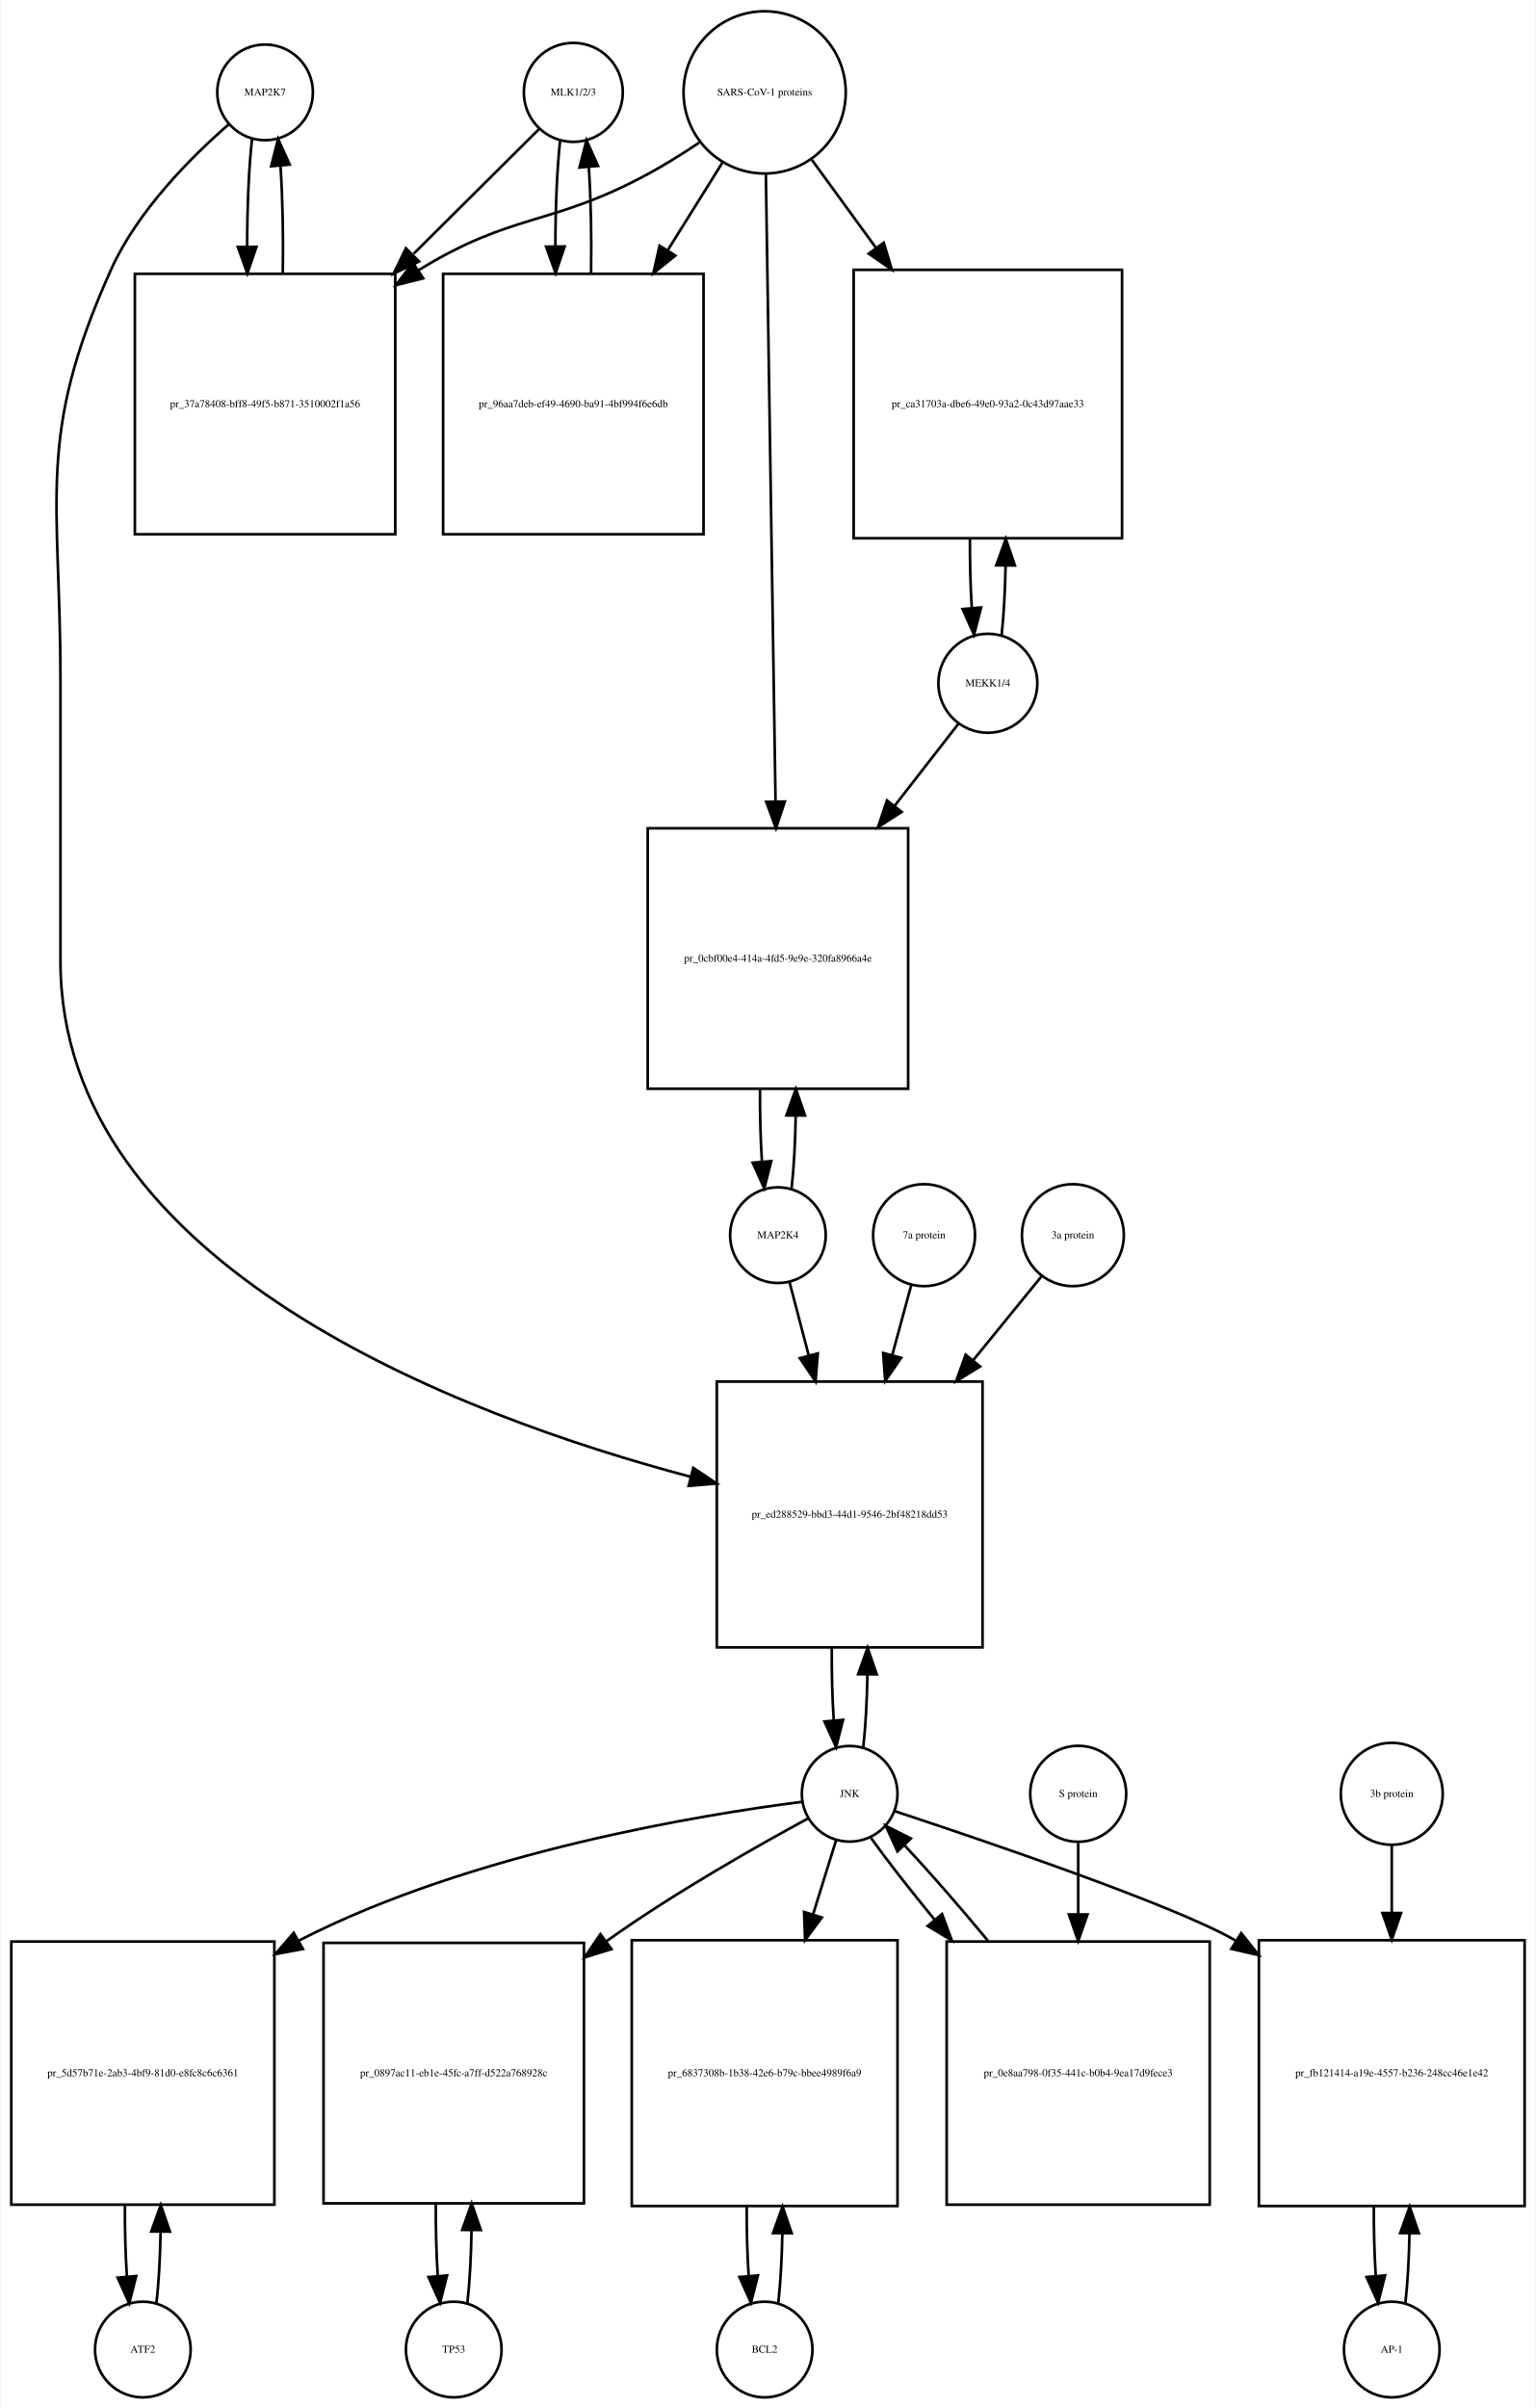
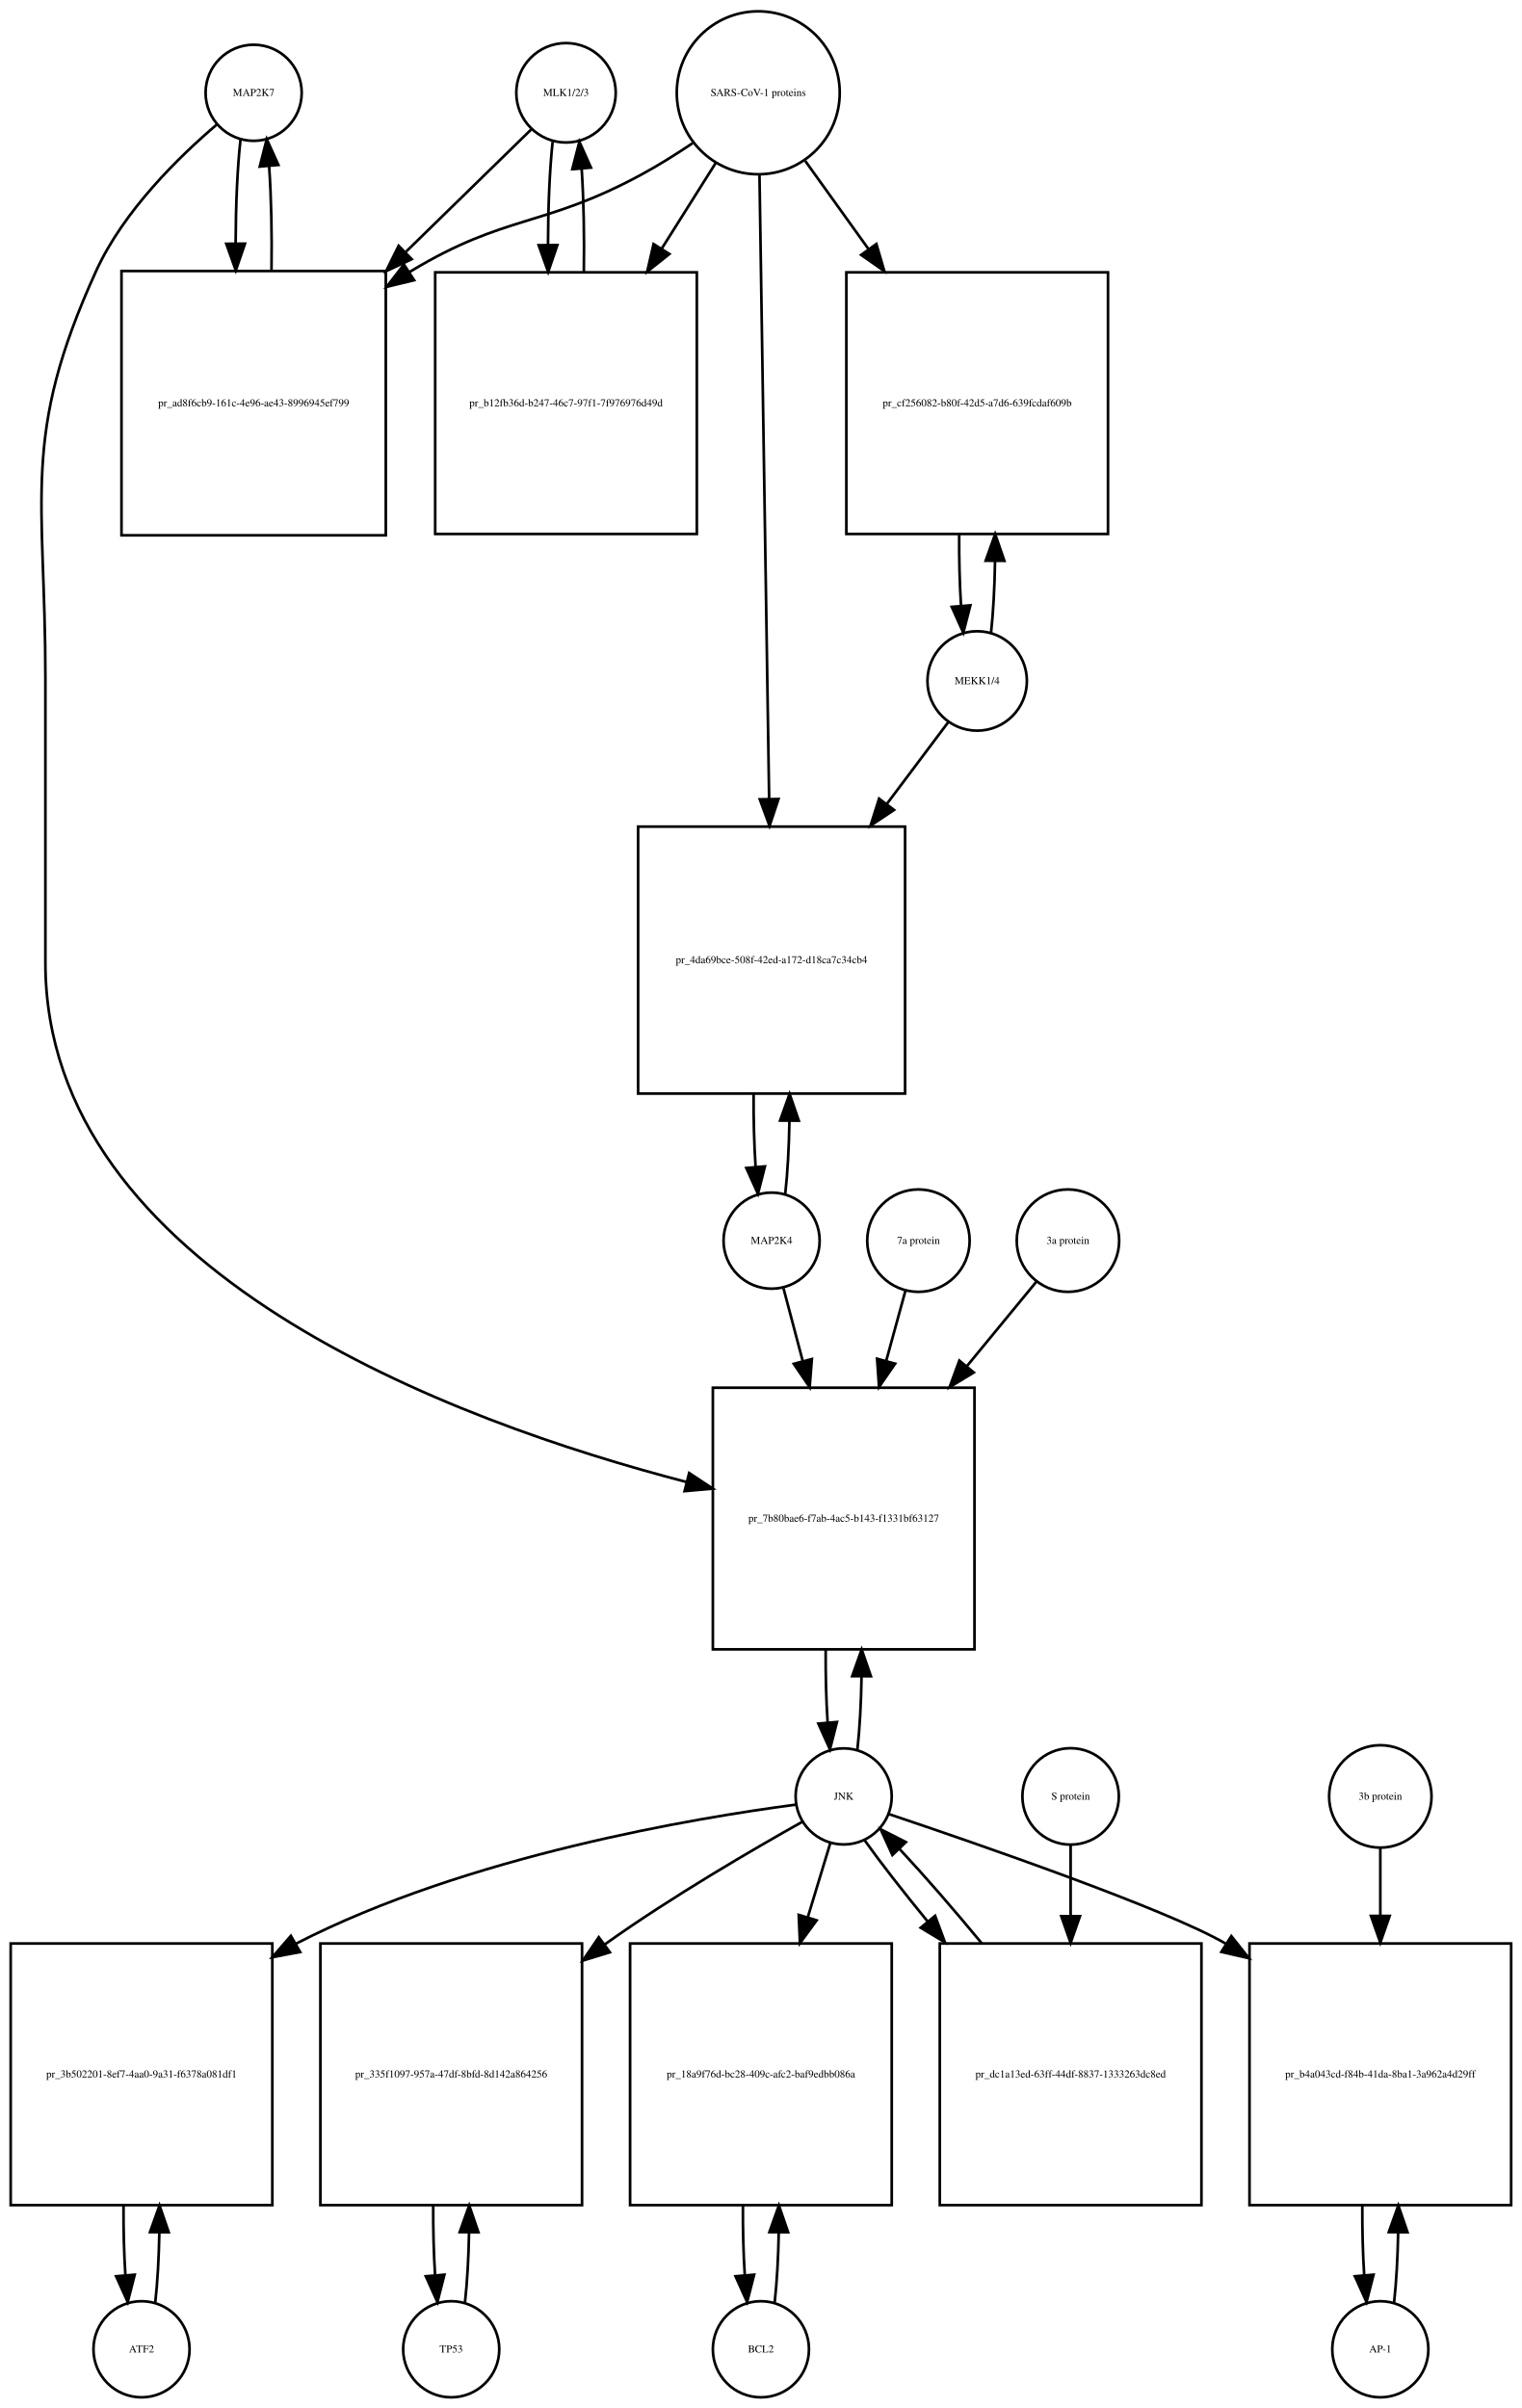
- <svg xmlns="http://www.w3.org/2000/svg" width="578pt" height="906pt" viewBox="0.00 0.00 577.50 906.01">
-   <g id="graph0" class="graph" transform="scale(1 1) rotate(0) translate(4 902.009)">
-     <polygon fill="white" stroke="none" points="-4,4 -4,-902.009 573.5,-902.009 573.5,4 -4,4" />
+ <svg xmlns="http://www.w3.org/2000/svg" width="570pt" height="902pt" viewBox="0.00 0.00 570.00 902.01">
+   <g id="graph0" class="graph" transform="scale(1 1) rotate(0) translate(4 898.009)">
+     <polygon fill="white" stroke="none" points="-4,4 -4,-898.009 566,-898.009 566,4 -4,4" />
    <g id="node1" class="node">
-       <ellipse fill="none" stroke="black" cx="95.5" cy="-867.25" rx="18" ry="18" />
-       <text text-anchor="middle" x="95.5" y="-866.05" font-family="Times,serif" font-size="4.00">MAP2K7</text>
+       <ellipse fill="none" stroke="black" cx="91" cy="-863.25" rx="18" ry="18" />
+       <text text-anchor="middle" x="91" y="-862.05" font-family="Times,serif" font-size="4.00">MAP2K7</text>
    </g>
    <g id="node2" class="node">
-       <polygon fill="none" stroke="black" points="144.5,-798.991 46.5,-798.991 46.5,-700.991 144.5,-700.991 144.5,-798.991" />
-       <text text-anchor="middle" x="95.5" y="-748.791" font-family="Times,serif" font-size="4.00">pr_37a78408-bff8-49f5-b871-3510002f1a56</text>
+       <polygon fill="none" stroke="black" points="140.5,-796.491 41.5,-796.491 41.5,-697.491 140.5,-697.491 140.5,-796.491" />
+       <text text-anchor="middle" x="91" y="-745.791" font-family="Times,serif" font-size="4.00">pr_ad8f6cb9-161c-4e96-ae43-8996945ef799</text>
    </g>
    <g id="edge1" class="edge">
-       <path fill="none" stroke="black" d="M90.599,-849.736C89.386,-838.963 88.77,-824.191 88.751,-809.355" />
-       <polygon fill="black" stroke="black" points="92.252,-809.149 88.832,-799.121 85.252,-809.093 92.252,-809.149" />
+       <path fill="none" stroke="black" d="M86.099,-845.879C84.921,-835.501 84.305,-821.38 84.254,-807.093" />
+       <polygon fill="black" stroke="black" points="87.756,-806.733 84.315,-796.712 80.756,-806.691 87.756,-806.733" />
    </g>
    <g id="node20" class="node">
-       <polygon fill="none" stroke="black" points="365.5,-382.184 265.5,-382.184 265.5,-282.184 365.5,-282.184 365.5,-382.184" />
-       <text text-anchor="middle" x="315.5" y="-330.984" font-family="Times,serif" font-size="4.00">pr_ed288529-bbd3-44d1-9546-2bf48218dd53</text>
+       <polygon fill="none" stroke="black" points="361,-378.184 263,-378.184 263,-280.184 361,-280.184 361,-378.184" />
+       <text text-anchor="middle" x="312" y="-327.984" font-family="Times,serif" font-size="4.00">pr_7b80bae6-f7ab-4ac5-b143-f1331bf63127</text>
    </g>
    <g id="edge2" class="edge">
-       <path fill="none" stroke="black" d="M81.874,-855.26C68.153,-843.341 47.613,-822.982 37.5,-800.491 9.117,-737.367 18.5,-715.14 18.5,-645.929 18.5,-645.929 18.5,-645.929 18.5,-540.368 18.5,-425.804 168.988,-369.36 255.722,-346.342" />
-       <polygon fill="black" stroke="black" points="256.647,-349.718 265.454,-343.828 254.896,-342.941 256.647,-349.718" />
+       <path fill="none" stroke="black" d="M77.145,-851.308C63.194,-839.429 42.304,-819.101 32,-796.491 3.666,-734.313 13,-712.258 13,-643.929 13,-643.929 13,-643.929 13,-537.368 13,-421.676 166.107,-365.468 253.198,-342.853" />
+       <polygon fill="black" stroke="black" points="254.123,-346.23 262.961,-340.387 252.408,-339.443 254.123,-346.23" />
    </g>
    <g id="edge3" class="edge">
-       <path fill="none" stroke="black" d="M102.168,-799.121C102.409,-812.933 102.12,-827.493 101.301,-839.51" />
-       <polygon fill="black" stroke="black" points="97.792,-839.467 100.401,-849.736 104.765,-840.082 97.792,-839.467" />
+       <path fill="none" stroke="black" d="M97.685,-796.712C97.893,-810.043 97.602,-823.999 96.812,-835.589" />
+       <polygon fill="black" stroke="black" points="93.296,-835.609 95.901,-845.879 100.269,-836.227 93.296,-835.609" />
    </g>
    <g id="node3" class="node">
-       <ellipse fill="none" stroke="black" cx="211.5" cy="-867.25" rx="18.623" ry="18.623" />
-       <text text-anchor="middle" x="211.5" y="-866.05" font-family="Times,serif" font-size="4.00">MLK1/2/3</text>
+       <ellipse fill="none" stroke="black" cx="208" cy="-863.25" rx="18.623" ry="18.623" />
+       <text text-anchor="middle" x="208" y="-862.05" font-family="Times,serif" font-size="4.00">MLK1/2/3</text>
    </g>
    <g id="edge4" class="edge">
-       <path fill="none" stroke="black" d="M198.643,-853.475C187.029,-841.936 169.097,-824.117 151.422,-806.555" />
-       <polygon fill="black" stroke="black" points="153.443,-803.629 143.882,-799.064 148.509,-808.595 153.443,-803.629" />
+       <path fill="none" stroke="black" d="M195.032,-849.585C183.475,-838.299 165.713,-820.953 148.117,-803.77" />
+       <polygon fill="black" stroke="black" points="150.205,-800.917 140.605,-796.434 145.314,-805.925 150.205,-800.917" />
    </g>
    <g id="node5" class="node">
-       <polygon fill="none" stroke="black" points="260.5,-798.991 162.5,-798.991 162.5,-700.991 260.5,-700.991 260.5,-798.991" />
-       <text text-anchor="middle" x="211.5" y="-748.791" font-family="Times,serif" font-size="4.00">pr_96aa7deb-ef49-4690-ba91-4bf994f6e6db</text>
+       <polygon fill="none" stroke="black" points="257,-795.991 159,-795.991 159,-697.991 257,-697.991 257,-795.991" />
+       <text text-anchor="middle" x="208" y="-745.791" font-family="Times,serif" font-size="4.00">pr_b12fb36d-b247-46c7-97f1-7f976976d49d</text>
    </g>
    <g id="edge5" class="edge">
-       <path fill="none" stroke="black" d="M206.545,-849.243C205.367,-838.508 204.769,-823.946 204.75,-809.323" />
-       <polygon fill="black" stroke="black" points="208.251,-809.264 204.83,-799.237 201.251,-809.209 208.251,-809.264" />
+       <path fill="none" stroke="black" d="M202.991,-844.896C201.864,-834.447 201.285,-820.474 201.251,-806.397" />
+       <polygon fill="black" stroke="black" points="204.753,-806.202 201.324,-796.178 197.753,-806.153 204.753,-806.202" />
    </g>
    <g id="node4" class="node">
-       <ellipse fill="none" stroke="black" cx="283.5" cy="-867.25" rx="30.52" ry="30.52" />
-       <text text-anchor="middle" x="283.5" y="-866.05" font-family="Times,serif" font-size="4.00">SARS-CoV-1 proteins</text>
+       <ellipse fill="none" stroke="black" cx="280" cy="-863.25" rx="30.52" ry="30.52" />
+       <text text-anchor="middle" x="280" y="-862.05" font-family="Times,serif" font-size="4.00">SARS-CoV-1 proteins</text>
    </g>
    <g id="edge6" class="edge">
-       <path fill="none" stroke="black" d="M258.908,-848.367C252.721,-844.221 245.99,-839.999 239.5,-836.491 203.049,-816.787 188.793,-822.2 153.5,-800.491 153.408,-800.434 153.317,-800.378 153.225,-800.321" />
-       <polygon fill="black" stroke="black" points="154.998,-797.297 144.728,-794.696 151.134,-803.134 154.998,-797.297" />
+       <path fill="none" stroke="black" d="M255.408,-844.367C249.221,-840.221 242.49,-835.999 236,-832.491 199.549,-812.787 185.492,-817.874 150,-796.491 149.808,-796.375 149.617,-796.259 149.425,-796.142" />
+       <polygon fill="black" stroke="black" points="151.102,-793.058 140.808,-790.551 147.291,-798.93 151.102,-793.058" />
    </g>
    <g id="edge7" class="edge">
-       <path fill="none" stroke="black" d="M267.521,-840.67C261.446,-830.946 254.257,-819.436 247.089,-807.962" />
-       <polygon fill="black" stroke="black" points="249.897,-805.851 241.63,-799.224 243.96,-809.559 249.897,-805.851" />
+       <path fill="none" stroke="black" d="M264.021,-836.892C258.012,-827.357 250.913,-816.09 243.822,-804.838" />
+       <polygon fill="black" stroke="black" points="246.713,-802.86 238.42,-796.266 240.791,-806.592 246.713,-802.86" />
    </g>
    <g id="node17" class="node">
-       <polygon fill="none" stroke="black" points="418,-800.491 317,-800.491 317,-699.491 418,-699.491 418,-800.491" />
-       <text text-anchor="middle" x="367.5" y="-748.791" font-family="Times,serif" font-size="4.00">pr_ca31703a-dbe6-49e0-93a2-0c43d97aae33</text>
+       <polygon fill="none" stroke="black" points="411,-795.991 313,-795.991 313,-697.991 411,-697.991 411,-795.991" />
+       <text text-anchor="middle" x="362" y="-745.791" font-family="Times,serif" font-size="4.00">pr_cf256082-b80f-42d5-a7d6-639fcdaf609b</text>
    </g>
    <g id="edge8" class="edge">
-       <path fill="none" stroke="black" d="M301.314,-841.806C308.367,-832.129 316.801,-820.557 325.248,-808.966" />
-       <polygon fill="black" stroke="black" points="328.32,-810.693 331.381,-800.55 322.663,-806.57 328.32,-810.693" />
+       <path fill="none" stroke="black" d="M297.591,-837.738C304.559,-828.03 312.883,-816.431 321.196,-804.847" />
+       <polygon fill="black" stroke="black" points="324.241,-806.607 327.228,-796.442 318.554,-802.525 324.241,-806.607" />
    </g>
    <g id="node19" class="node">
-       <polygon fill="none" stroke="black" points="337.5,-590.368 239.5,-590.368 239.5,-492.368 337.5,-492.368 337.5,-590.368" />
-       <text text-anchor="middle" x="288.5" y="-540.168" font-family="Times,serif" font-size="4.00">pr_0cbf00e4-414a-4fd5-9e9e-320fa8966a4e</text>
+       <polygon fill="none" stroke="black" points="335,-588.368 235,-588.368 235,-488.368 335,-488.368 335,-588.368" />
+       <text text-anchor="middle" x="285" y="-537.168" font-family="Times,serif" font-size="4.00">pr_4da69bce-508f-42ed-a172-d18ca7c34cb4</text>
    </g>
    <g id="edge9" class="edge">
-       <path fill="none" stroke="black" d="M283.961,-836.36C284.787,-782.886 286.53,-669.971 287.6,-600.686" />
-       <polygon fill="black" stroke="black" points="291.104,-600.428 287.759,-590.375 284.105,-600.32 291.104,-600.428" />
+       <path fill="none" stroke="black" d="M280.461,-832.453C281.281,-779.514 283.006,-668.141 284.077,-598.956" />
+       <polygon fill="black" stroke="black" points="287.582,-598.701 284.237,-588.648 280.582,-598.593 287.582,-598.701" />
    </g>
    <g id="edge10" class="edge">
-       <path fill="none" stroke="black" d="M218.17,-799.237C218.404,-812.853 218.124,-827.187 217.33,-839.088" />
-       <polygon fill="black" stroke="black" points="213.826,-838.979 216.455,-849.243 220.8,-839.58 213.826,-838.979" />
+       <path fill="none" stroke="black" d="M214.676,-796.178C214.895,-809.292 214.629,-823.051 213.878,-834.597" />
+       <polygon fill="black" stroke="black" points="210.362,-834.638 213.009,-844.896 217.337,-835.226 210.362,-834.638" />
    </g>
    <g id="node6" class="node">
-       <ellipse fill="none" stroke="black" cx="49.5" cy="-18" rx="18" ry="18" />
-       <text text-anchor="middle" x="49.5" y="-16.8" font-family="Times,serif" font-size="4.00">ATF2</text>
+       <ellipse fill="none" stroke="black" cx="49" cy="-18" rx="18" ry="18" />
+       <text text-anchor="middle" x="49" y="-16.8" font-family="Times,serif" font-size="4.00">ATF2</text>
    </g>
    <g id="node7" class="node">
-       <polygon fill="none" stroke="black" points="99,-171.5 0,-171.5 0,-72.5 99,-72.5 99,-171.5" />
-       <text text-anchor="middle" x="49.5" y="-120.8" font-family="Times,serif" font-size="4.00">pr_5d57b71e-2ab3-4bf9-81d0-e8fc8c6c6361</text>
+       <polygon fill="none" stroke="black" points="98,-170 7.10543e-15,-170 7.10543e-15,-72 98,-72 98,-170" />
+       <text text-anchor="middle" x="49" y="-119.8" font-family="Times,serif" font-size="4.00">pr_3b502201-8ef7-4aa0-9a31-f6378a081df1</text>
    </g>
    <g id="edge11" class="edge">
-       <path fill="none" stroke="black" d="M54.613,-35.374C55.474,-42.882 55.996,-52.286 56.177,-62.091" />
-       <polygon fill="black" stroke="black" points="52.679,-62.413 56.243,-72.39 59.679,-62.368 52.679,-62.413" />
+       <path fill="none" stroke="black" d="M54.166,-35.678C55.001,-43.074 55.505,-52.261 55.68,-61.824" />
+       <polygon fill="black" stroke="black" points="52.18,-61.889 55.743,-71.866 59.18,-61.845 52.18,-61.889" />
    </g>
    <g id="edge12" class="edge">
-       <path fill="none" stroke="black" d="M42.757,-72.39C42.705,-63.114 42.953,-53.732 43.498,-45.476" />
-       <polygon fill="black" stroke="black" points="46.997,-45.642 44.387,-35.374 40.024,-45.029 46.997,-45.642" />
+       <path fill="none" stroke="black" d="M42.257,-71.866C42.207,-62.924 42.44,-53.883 42.955,-45.867" />
+       <polygon fill="black" stroke="black" points="46.462,-45.942 43.834,-35.678 39.488,-45.34 46.462,-45.942" />
    </g>
    <g id="node8" class="node">
-       <ellipse fill="none" stroke="black" cx="315.5" cy="-227.092" rx="18" ry="18" />
-       <text text-anchor="middle" x="315.5" y="-225.892" font-family="Times,serif" font-size="4.00">JNK</text>
+       <ellipse fill="none" stroke="black" cx="312" cy="-225.092" rx="18" ry="18" />
+       <text text-anchor="middle" x="312" y="-223.892" font-family="Times,serif" font-size="4.00">JNK</text>
    </g>
    <g id="edge13" class="edge">
-       <path fill="none" stroke="black" d="M297.674,-224.087C260.642,-219.366 173.43,-205.337 108.5,-172 108.404,-171.951 108.308,-171.901 108.211,-171.851" />
-       <polygon fill="black" stroke="black" points="109.755,-168.702 99.34,-166.757 106.269,-174.772 109.755,-168.702" />
+       <path fill="none" stroke="black" d="M294.07,-222.004C257.246,-217.164 171.169,-202.973 107,-170 106.906,-169.951 106.811,-169.903 106.717,-169.854" />
+       <polygon fill="black" stroke="black" points="108.422,-166.797 98.007,-164.854 104.937,-172.868 108.422,-166.797" />
    </g>
    <g id="node10" class="node">
-       <polygon fill="none" stroke="black" points="215.5,-171 117.5,-171 117.5,-73 215.5,-73 215.5,-171" />
-       <text text-anchor="middle" x="166.5" y="-120.8" font-family="Times,serif" font-size="4.00">pr_0897ac11-eb1e-45fc-a7ff-d522a768928c</text>
+       <polygon fill="none" stroke="black" points="214,-170 116,-170 116,-72 214,-72 214,-170" />
+       <text text-anchor="middle" x="165" y="-119.8" font-family="Times,serif" font-size="4.00">pr_335f1097-957a-47df-8bfd-8d142a864256</text>
    </g>
    <g id="edge14" class="edge">
-       <path fill="none" stroke="black" d="M299.879,-217.84C281.354,-207.821 249.799,-190.019 224.5,-172 224.319,-171.871 224.137,-171.741 223.956,-171.612" />
-       <polygon fill="black" stroke="black" points="225.859,-168.666 215.741,-165.523 221.691,-174.29 225.859,-168.666" />
+       <path fill="none" stroke="black" d="M296.452,-215.557C278.342,-205.408 247.745,-187.618 223,-170 222.82,-169.872 222.64,-169.744 222.461,-169.615" />
+       <polygon fill="black" stroke="black" points="224.425,-166.715 214.299,-163.597 220.271,-172.349 224.425,-166.715" />
    </g>
    <g id="node12" class="node">
-       <polygon fill="none" stroke="black" points="333.5,-172 233.5,-172 233.5,-72 333.5,-72 333.5,-172" />
-       <text text-anchor="middle" x="283.5" y="-120.8" font-family="Times,serif" font-size="4.00">pr_6837308b-1b38-42e6-b79c-bbee4989f6a9</text>
+       <polygon fill="none" stroke="black" points="330,-170 232,-170 232,-72 330,-72 330,-170" />
+       <text text-anchor="middle" x="281" y="-119.8" font-family="Times,serif" font-size="4.00">pr_18a9f76d-bc28-409c-afc2-baf9edbb086a</text>
    </g>
    <g id="edge15" class="edge">
-       <path fill="none" stroke="black" d="M310.359,-209.528C307.949,-201.765 304.916,-191.996 301.765,-181.842" />
-       <polygon fill="black" stroke="black" points="305.03,-180.554 298.722,-172.041 298.344,-182.629 305.03,-180.554" />
+       <path fill="none" stroke="black" d="M307.019,-207.689C304.659,-199.915 301.682,-190.111 298.592,-179.936" />
+       <polygon fill="black" stroke="black" points="301.866,-178.671 295.611,-170.119 295.168,-180.705 301.866,-178.671" />
    </g>
    <g id="node14" class="node">
-       <polygon fill="none" stroke="black" points="569.5,-172 469.5,-172 469.5,-72 569.5,-72 569.5,-172" />
-       <text text-anchor="middle" x="519.5" y="-120.8" font-family="Times,serif" font-size="4.00">pr_fb121414-a19e-4557-b236-248cc46e1e42</text>
+       <polygon fill="none" stroke="black" points="562,-170 464,-170 464,-72 562,-72 562,-170" />
+       <text text-anchor="middle" x="513" y="-119.8" font-family="Times,serif" font-size="4.00">pr_b4a043cd-f84b-41da-8ba1-3a962a4d29ff</text>
    </g>
    <g id="edge16" class="edge">
-       <path fill="none" stroke="black" d="M332.414,-220.579C365.566,-209.643 437.832,-185.131 460.5,-172 460.594,-171.946 460.687,-171.891 460.781,-171.837" />
-       <polygon fill="black" stroke="black" points="462.852,-174.669 469.456,-166.384 459.127,-168.742 462.852,-174.669" />
+       <path fill="none" stroke="black" d="M328.929,-218.472C361.731,-207.456 432.682,-182.971 455,-170 455.092,-169.947 455.184,-169.893 455.275,-169.839" />
+       <polygon fill="black" stroke="black" points="457.19,-172.77 463.788,-164.48 453.461,-166.846 457.19,-172.77" />
    </g>
    <g id="edge17" class="edge">
-       <path fill="none" stroke="black" d="M320.613,-244.641C321.484,-252.309 322.007,-261.935 322.183,-271.957" />
-       <polygon fill="black" stroke="black" points="318.683,-272.074 322.243,-282.053 325.683,-272.032 318.683,-272.074" />
+       <path fill="none" stroke="black" d="M317.139,-242.704C318.009,-250.393 318.526,-260.036 318.692,-270.049" />
+       <polygon fill="black" stroke="black" points="315.192,-270.144 318.74,-280.127 322.192,-270.111 315.192,-270.144" />
    </g>
    <g id="node23" class="node">
-       <polygon fill="none" stroke="black" points="451,-171.5 352,-171.5 352,-72.5 451,-72.5 451,-171.5" />
-       <text text-anchor="middle" x="401.5" y="-120.8" font-family="Times,serif" font-size="4.00">pr_0e8aa798-0f35-441c-b0b4-9ea17d9fece3</text>
+       <polygon fill="none" stroke="black" points="446,-170 348,-170 348,-72 446,-72 446,-170" />
+       <text text-anchor="middle" x="397" y="-119.8" font-family="Times,serif" font-size="4.00">pr_dc1a13ed-63ff-44df-8837-1333263dc8ed</text>
    </g>
    <g id="edge18" class="edge">
-       <path fill="none" stroke="black" d="M323.552,-210.434C329.571,-202.013 338.142,-191.056 347.431,-179.76" />
-       <polygon fill="black" stroke="black" points="350.253,-181.841 353.954,-171.914 344.87,-177.366 350.253,-181.841" />
+       <path fill="none" stroke="black" d="M319.9,-208.586C325.837,-200.247 334.302,-189.395 343.481,-178.21" />
+       <polygon fill="black" stroke="black" points="346.237,-180.37 349.928,-170.439 340.849,-175.901 346.237,-180.37" />
    </g>
    <g id="node9" class="node">
-       <ellipse fill="none" stroke="black" cx="166.5" cy="-18" rx="18" ry="18" />
-       <text text-anchor="middle" x="166.5" y="-16.8" font-family="Times,serif" font-size="4.00">TP53</text>
+       <ellipse fill="none" stroke="black" cx="165" cy="-18" rx="18" ry="18" />
+       <text text-anchor="middle" x="165" y="-16.8" font-family="Times,serif" font-size="4.00">TP53</text>
    </g>
    <g id="edge19" class="edge">
-       <path fill="none" stroke="black" d="M171.639,-35.597C172.509,-43.28 173.026,-52.913 173.192,-62.917" />
-       <polygon fill="black" stroke="black" points="169.692,-63.004 173.24,-72.987 176.692,-62.97 169.692,-63.004" />
+       <path fill="none" stroke="black" d="M170.166,-35.678C171,-43.074 171.505,-52.261 171.68,-61.824" />
+       <polygon fill="black" stroke="black" points="168.18,-61.889 171.743,-71.866 175.18,-61.845 168.18,-61.889" />
    </g>
    <g id="edge20" class="edge">
-       <path fill="none" stroke="black" d="M159.76,-72.987C159.696,-63.646 159.934,-54.17 160.475,-45.82" />
-       <polygon fill="black" stroke="black" points="163.985,-45.862 161.361,-35.597 157.011,-45.258 163.985,-45.862" />
+       <path fill="none" stroke="black" d="M158.257,-71.866C158.207,-62.924 158.44,-53.883 158.955,-45.867" />
+       <polygon fill="black" stroke="black" points="162.462,-45.942 159.834,-35.678 155.488,-45.34 162.462,-45.942" />
    </g>
    <g id="node11" class="node">
-       <ellipse fill="none" stroke="black" cx="283.5" cy="-18" rx="18" ry="18" />
-       <text text-anchor="middle" x="283.5" y="-16.8" font-family="Times,serif" font-size="4.00">BCL2</text>
+       <ellipse fill="none" stroke="black" cx="281" cy="-18" rx="18" ry="18" />
+       <text text-anchor="middle" x="281" y="-16.8" font-family="Times,serif" font-size="4.00">BCL2</text>
    </g>
    <g id="edge21" class="edge">
-       <path fill="none" stroke="black" d="M288.641,-35.615C289.475,-42.991 289.985,-52.162 290.171,-61.733" />
-       <polygon fill="black" stroke="black" points="286.671,-61.819 290.246,-71.793 293.671,-61.767 286.671,-61.819" />
+       <path fill="none" stroke="black" d="M286.166,-35.678C287,-43.074 287.505,-52.261 287.68,-61.824" />
+       <polygon fill="black" stroke="black" points="284.18,-61.889 287.743,-71.866 291.18,-61.845 284.18,-61.889" />
    </g>
    <g id="edge22" class="edge">
-       <path fill="none" stroke="black" d="M276.754,-71.793C276.717,-62.827 276.958,-53.786 277.478,-45.783" />
-       <polygon fill="black" stroke="black" points="280.982,-45.88 278.359,-35.615 274.009,-45.275 280.982,-45.88" />
+       <path fill="none" stroke="black" d="M274.257,-71.866C274.207,-62.924 274.44,-53.883 274.955,-45.867" />
+       <polygon fill="black" stroke="black" points="278.462,-45.942 275.834,-35.678 271.488,-45.34 278.462,-45.942" />
    </g>
    <g id="node13" class="node">
-       <ellipse fill="none" stroke="black" cx="519.5" cy="-18" rx="18" ry="18" />
-       <text text-anchor="middle" x="519.5" y="-16.8" font-family="Times,serif" font-size="4.00">AP-1</text>
+       <ellipse fill="none" stroke="black" cx="513" cy="-18" rx="18" ry="18" />
+       <text text-anchor="middle" x="513" y="-16.8" font-family="Times,serif" font-size="4.00">AP-1</text>
    </g>
    <g id="edge23" class="edge">
-       <path fill="none" stroke="black" d="M524.641,-35.615C525.475,-42.991 525.985,-52.162 526.171,-61.733" />
-       <polygon fill="black" stroke="black" points="522.671,-61.819 526.246,-71.793 529.671,-61.767 522.671,-61.819" />
+       <path fill="none" stroke="black" d="M518.166,-35.678C519,-43.074 519.505,-52.261 519.68,-61.824" />
+       <polygon fill="black" stroke="black" points="516.18,-61.889 519.743,-71.866 523.18,-61.845 516.18,-61.889" />
    </g>
    <g id="edge24" class="edge">
-       <path fill="none" stroke="black" d="M512.754,-71.793C512.717,-62.827 512.958,-53.786 513.478,-45.783" />
-       <polygon fill="black" stroke="black" points="516.982,-45.88 514.359,-35.615 510.009,-45.275 516.982,-45.88" />
+       <path fill="none" stroke="black" d="M506.257,-71.866C506.207,-62.924 506.44,-53.883 506.955,-45.867" />
+       <polygon fill="black" stroke="black" points="510.462,-45.942 507.834,-35.678 503.488,-45.34 510.462,-45.942" />
    </g>
    <g id="node15" class="node">
-       <ellipse fill="none" stroke="black" cx="519.5" cy="-227.092" rx="19.184" ry="19.184" />
-       <text text-anchor="middle" x="519.5" y="-225.892" font-family="Times,serif" font-size="4.00">3b protein</text>
+       <ellipse fill="none" stroke="black" cx="513" cy="-225.092" rx="19.184" ry="19.184" />
+       <text text-anchor="middle" x="513" y="-223.892" font-family="Times,serif" font-size="4.00">3b protein</text>
    </g>
    <g id="edge25" class="edge">
-       <path fill="none" stroke="black" d="M519.5,-207.661C519.5,-200.346 519.5,-191.487 519.5,-182.292" />
-       <polygon fill="black" stroke="black" points="523,-182.239 519.5,-172.239 516,-182.239 523,-182.239" />
+       <path fill="none" stroke="black" d="M513,-205.84C513,-198.511 513,-189.618 513,-180.399" />
+       <polygon fill="black" stroke="black" points="516.5,-180.325 513,-170.325 509.5,-180.325 516.5,-180.325" />
    </g>
    <g id="node16" class="node">
-       <ellipse fill="none" stroke="black" cx="367.5" cy="-644.929" rx="18.623" ry="18.623" />
-       <text text-anchor="middle" x="367.5" y="-643.729" font-family="Times,serif" font-size="4.00">MEKK1/4</text>
+       <ellipse fill="none" stroke="black" cx="362" cy="-642.929" rx="18.623" ry="18.623" />
+       <text text-anchor="middle" x="362" y="-641.729" font-family="Times,serif" font-size="4.00">MEKK1/4</text>
    </g>
    <g id="edge26" class="edge">
-       <path fill="none" stroke="black" d="M372.693,-663.19C373.501,-670.601 373.994,-679.741 374.174,-689.264" />
-       <polygon fill="black" stroke="black" points="370.674,-689.297 374.246,-699.271 377.673,-689.246 370.674,-689.297" />
+       <path fill="none" stroke="black" d="M367.192,-661.012C368.025,-668.579 368.525,-677.969 368.689,-687.719" />
+       <polygon fill="black" stroke="black" points="365.19,-687.966 368.74,-697.948 372.19,-687.931 365.19,-687.966" />
    </g>
    <g id="edge27" class="edge">
-       <path fill="none" stroke="black" d="M356.515,-629.807C350.039,-621.482 341.374,-610.341 332.401,-598.806" />
-       <polygon fill="black" stroke="black" points="335.066,-596.532 326.163,-590.787 329.541,-600.83 335.066,-596.532" />
+       <path fill="none" stroke="black" d="M351.293,-627.668C345.049,-619.35 336.714,-608.25 328.069,-596.734" />
+       <polygon fill="black" stroke="black" points="330.858,-594.619 322.055,-588.724 325.26,-598.822 330.858,-594.619" />
    </g>
    <g id="edge28" class="edge">
-       <path fill="none" stroke="black" d="M360.754,-699.271C360.717,-690.353 360.951,-681.363 361.454,-673.37" />
-       <polygon fill="black" stroke="black" points="364.959,-673.448 362.307,-663.19 357.984,-672.863 364.959,-673.448" />
+       <path fill="none" stroke="black" d="M355.26,-697.948C355.197,-688.745 355.427,-679.412 355.951,-671.152" />
+       <polygon fill="black" stroke="black" points="359.453,-671.271 356.808,-661.012 352.478,-670.681 359.453,-671.271" />
    </g>
    <g id="node18" class="node">
-       <ellipse fill="none" stroke="black" cx="288.5" cy="-437.276" rx="18" ry="18" />
-       <text text-anchor="middle" x="288.5" y="-436.076" font-family="Times,serif" font-size="4.00">MAP2K4</text>
+       <ellipse fill="none" stroke="black" cx="285" cy="-433.276" rx="18" ry="18" />
+       <text text-anchor="middle" x="285" y="-432.076" font-family="Times,serif" font-size="4.00">MAP2K4</text>
    </g>
    <g id="edge29" class="edge">
-       <path fill="none" stroke="black" d="M293.639,-454.888C294.509,-462.577 295.026,-472.219 295.192,-482.233" />
-       <polygon fill="black" stroke="black" points="291.692,-482.328 295.24,-492.311 298.692,-482.294 291.692,-482.328" />
+       <path fill="none" stroke="black" d="M290.113,-450.825C290.984,-458.493 291.507,-468.119 291.683,-478.141" />
+       <polygon fill="black" stroke="black" points="288.183,-478.258 291.743,-488.237 295.183,-478.216 288.183,-478.258" />
    </g>
    <g id="edge30" class="edge">
-       <path fill="none" stroke="black" d="M292.838,-419.712C294.871,-411.948 297.43,-402.18 300.089,-392.025" />
-       <polygon fill="black" stroke="black" points="303.508,-392.785 302.656,-382.225 296.737,-391.012 303.508,-392.785" />
+       <path fill="none" stroke="black" d="M289.459,-415.417C291.481,-407.772 294.003,-398.232 296.622,-388.329" />
+       <polygon fill="black" stroke="black" points="300.085,-388.924 299.259,-378.362 293.318,-387.134 300.085,-388.924" />
    </g>
    <g id="edge31" class="edge">
-       <path fill="none" stroke="black" d="M281.76,-492.311C281.696,-482.961 281.934,-473.478 282.475,-465.12" />
-       <polygon fill="black" stroke="black" points="285.986,-465.153 283.361,-454.888 279.012,-464.549 285.986,-465.153" />
+       <path fill="none" stroke="black" d="M278.257,-488.237C278.205,-478.862 278.452,-469.38 278.998,-461.035" />
+       <polygon fill="black" stroke="black" points="282.506,-461.091 279.887,-450.825 275.533,-460.484 282.506,-461.091" />
    </g>
    <g id="edge32" class="edge">
-       <path fill="none" stroke="black" d="M308.757,-282.053C308.705,-272.678 308.952,-263.196 309.498,-254.851" />
-       <polygon fill="black" stroke="black" points="313.006,-254.907 310.387,-244.641 306.033,-254.3 313.006,-254.907" />
+       <path fill="none" stroke="black" d="M305.26,-280.127C305.196,-270.778 305.434,-261.294 305.975,-252.936" />
+       <polygon fill="black" stroke="black" points="309.486,-252.969 306.861,-242.704 302.512,-252.365 309.486,-252.969" />
    </g>
    <g id="node21" class="node">
-       <ellipse fill="none" stroke="black" cx="343.5" cy="-437.276" rx="19.184" ry="19.184" />
-       <text text-anchor="middle" x="343.5" y="-436.076" font-family="Times,serif" font-size="4.00">7a protein</text>
+       <ellipse fill="none" stroke="black" cx="340" cy="-433.276" rx="19.184" ry="19.184" />
+       <text text-anchor="middle" x="340" y="-432.076" font-family="Times,serif" font-size="4.00">7a protein</text>
    </g>
    <g id="edge33" class="edge">
-       <path fill="none" stroke="black" d="M338.623,-418.318C336.599,-410.868 334.126,-401.761 331.557,-392.305" />
-       <polygon fill="black" stroke="black" points="334.861,-391.113 328.862,-382.38 328.105,-392.948 334.861,-391.113" />
+       <path fill="none" stroke="black" d="M335.123,-414.493C333.055,-406.952 330.516,-397.695 327.887,-388.109" />
+       <polygon fill="black" stroke="black" points="331.262,-387.182 325.242,-378.464 324.511,-389.034 331.262,-387.182" />
    </g>
    <g id="node22" class="node">
-       <ellipse fill="none" stroke="black" cx="399.5" cy="-437.276" rx="19.184" ry="19.184" />
-       <text text-anchor="middle" x="399.5" y="-436.076" font-family="Times,serif" font-size="4.00">3a protein</text>
+       <ellipse fill="none" stroke="black" cx="396" cy="-433.276" rx="19.184" ry="19.184" />
+       <text text-anchor="middle" x="396" y="-432.076" font-family="Times,serif" font-size="4.00">3a protein</text>
    </g>
    <g id="edge34" class="edge">
-       <path fill="none" stroke="black" d="M387.82,-421.941C380.868,-413.409 371.543,-401.964 361.904,-390.135" />
-       <polygon fill="black" stroke="black" points="364.577,-387.875 355.547,-382.333 359.151,-392.296 364.577,-387.875" />
+       <path fill="none" stroke="black" d="M384.32,-418.08C377.294,-409.541 367.844,-398.055 358.097,-386.209" />
+       <polygon fill="black" stroke="black" points="360.727,-383.897 351.671,-378.399 355.322,-388.345 360.727,-383.897" />
    </g>
    <g id="edge35" class="edge">
-       <path fill="none" stroke="black" d="M367.5,-171.838C356.925,-184.61 345.609,-197.604 336.181,-207.672" />
-       <polygon fill="black" stroke="black" points="333.485,-205.426 329.074,-215.059 338.529,-210.279 333.485,-205.426" />
+       <path fill="none" stroke="black" d="M363.773,-170.003C353.386,-182.584 342.245,-195.413 332.907,-205.417" />
+       <polygon fill="black" stroke="black" points="330.247,-203.135 325.854,-212.776 335.3,-207.979 330.247,-203.135" />
    </g>
    <g id="node24" class="node">
-       <ellipse fill="none" stroke="black" cx="401.5" cy="-227.092" rx="18.062" ry="18.062" />
-       <text text-anchor="middle" x="401.5" y="-225.892" font-family="Times,serif" font-size="4.00">S protein</text>
+       <ellipse fill="none" stroke="black" cx="397" cy="-225.092" rx="18.062" ry="18.062" />
+       <text text-anchor="middle" x="397" y="-223.892" font-family="Times,serif" font-size="4.00">S protein</text>
    </g>
    <g id="edge36" class="edge">
-       <path fill="none" stroke="black" d="M401.5,-208.604C401.5,-201.015 401.5,-191.642 401.5,-181.913" />
-       <polygon fill="black" stroke="black" points="405,-181.704 401.5,-171.704 398,-181.704 405,-181.704" />
+       <path fill="none" stroke="black" d="M397,-206.773C397,-199.258 397,-189.977 397,-180.341" />
+       <polygon fill="black" stroke="black" points="400.5,-180.231 397,-170.231 393.5,-180.232 400.5,-180.231" />
    </g>
  </g>
</svg>
